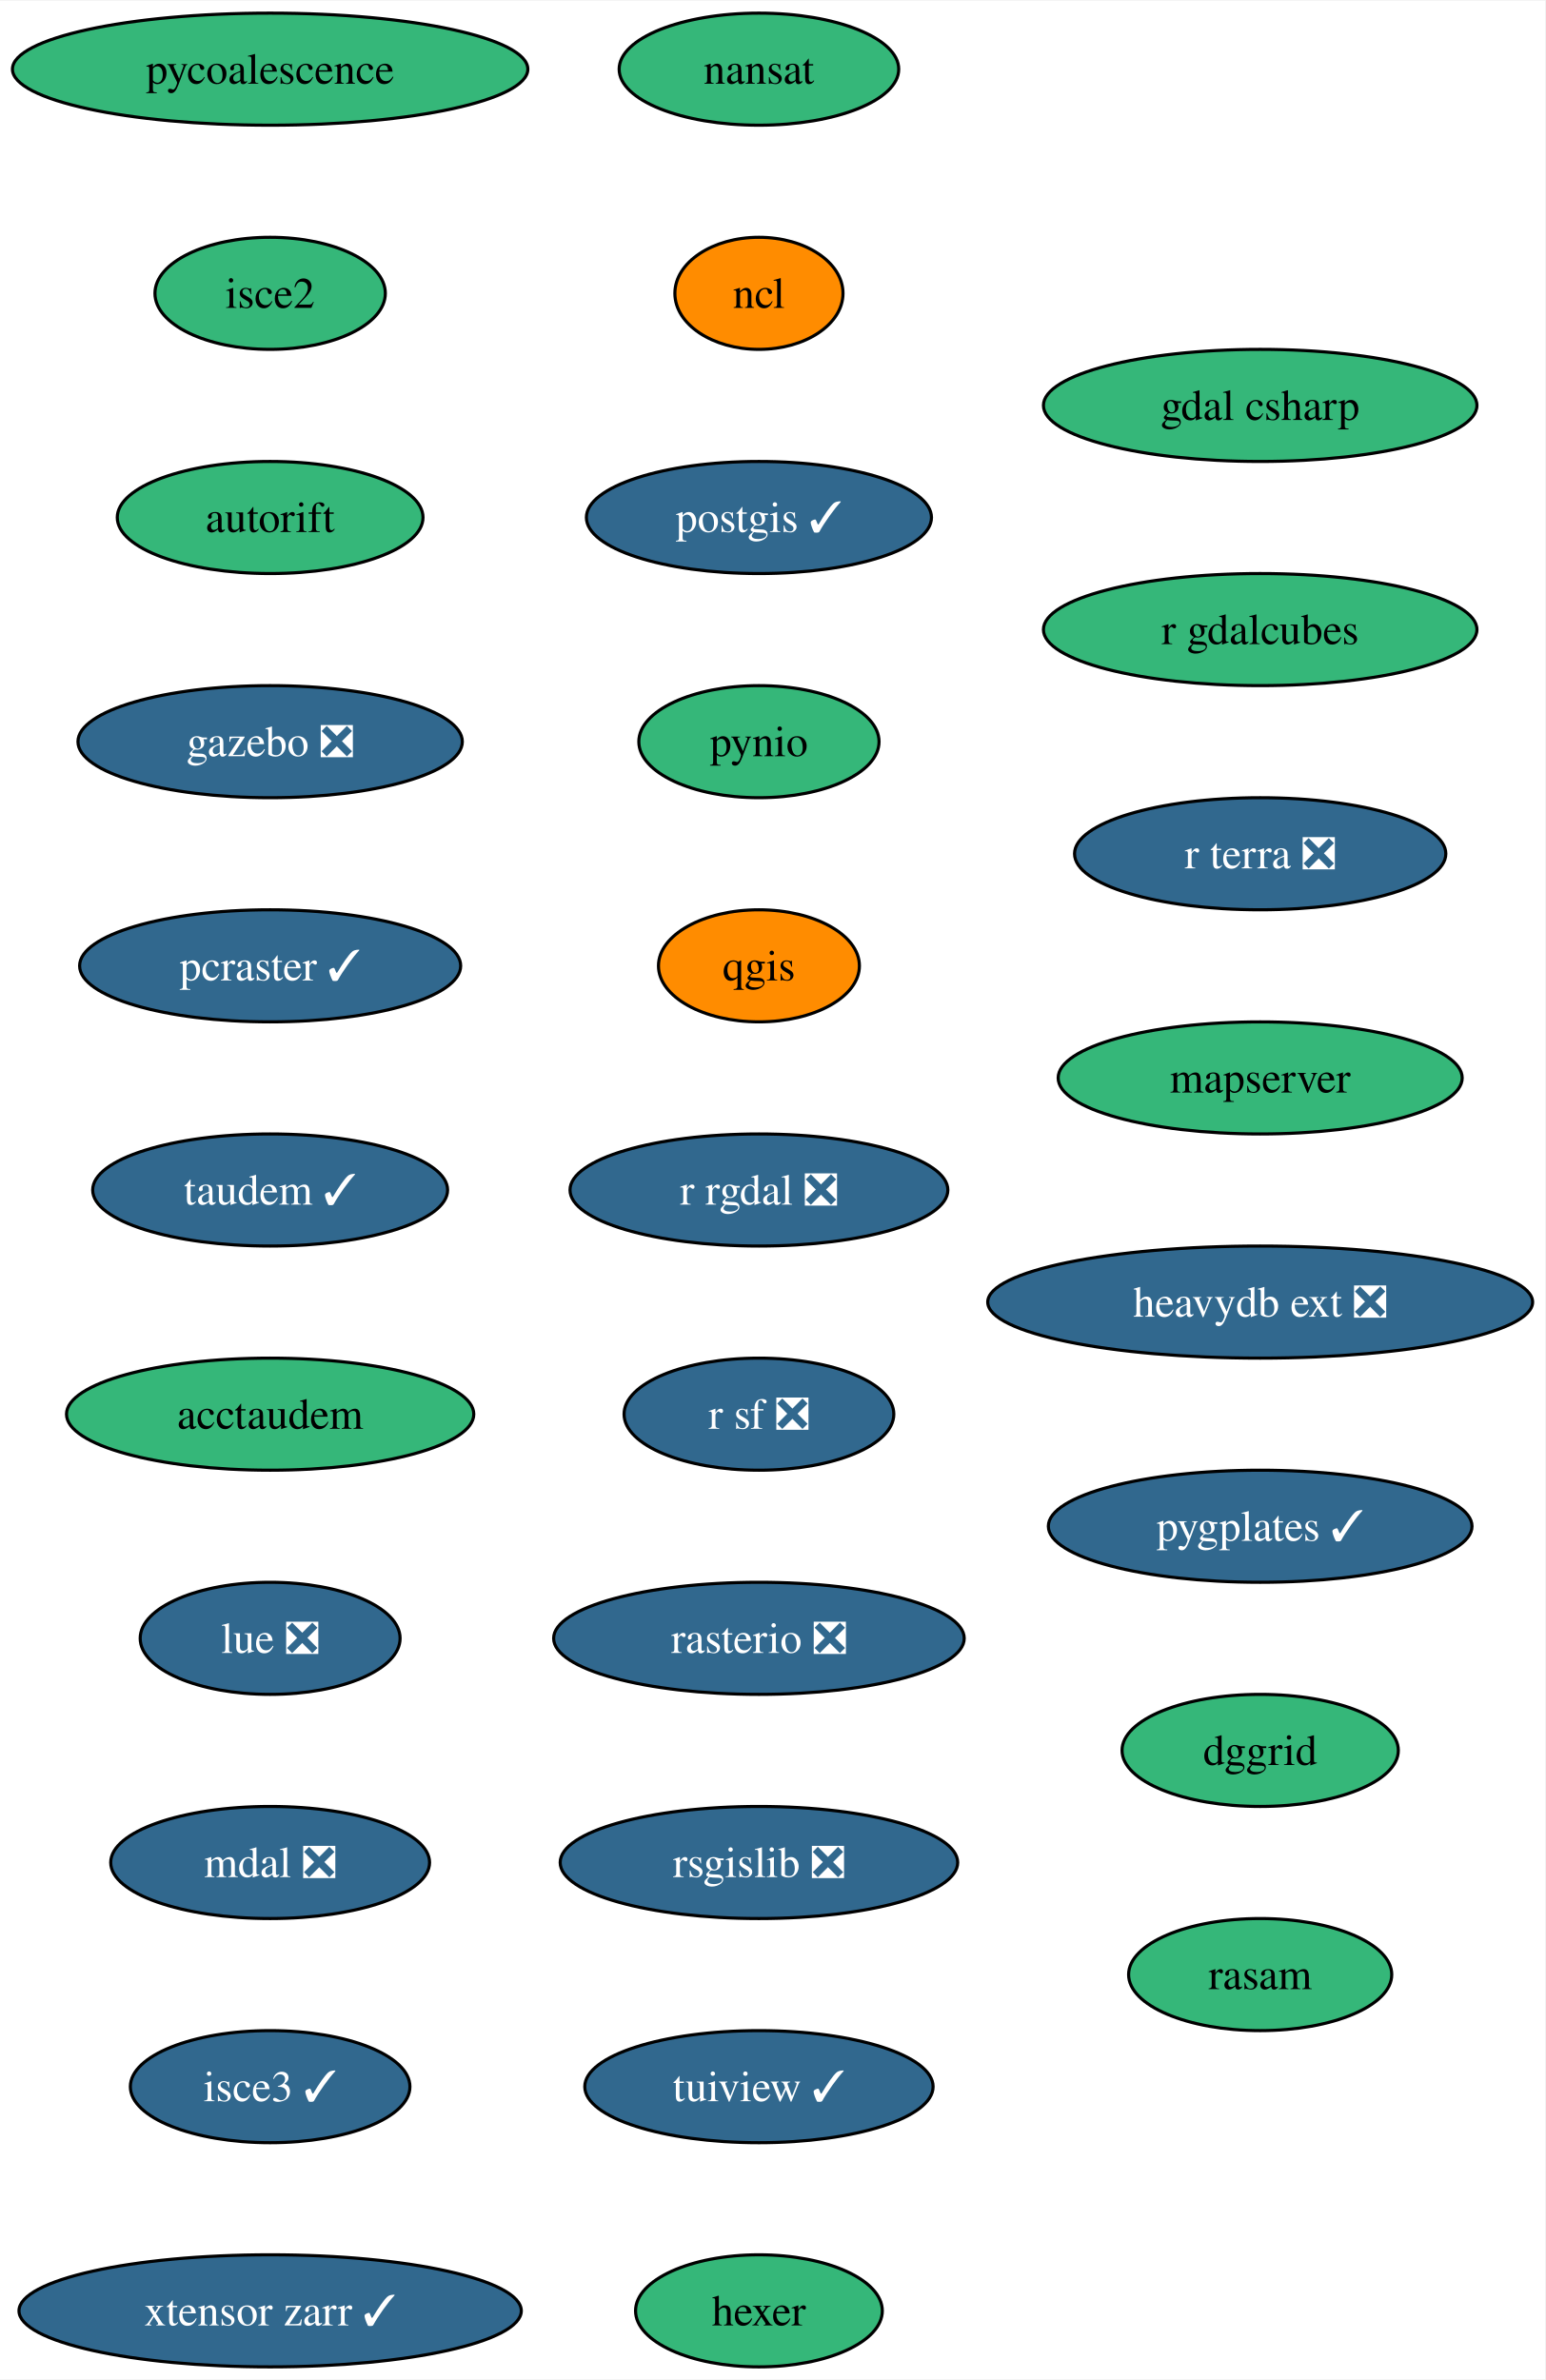
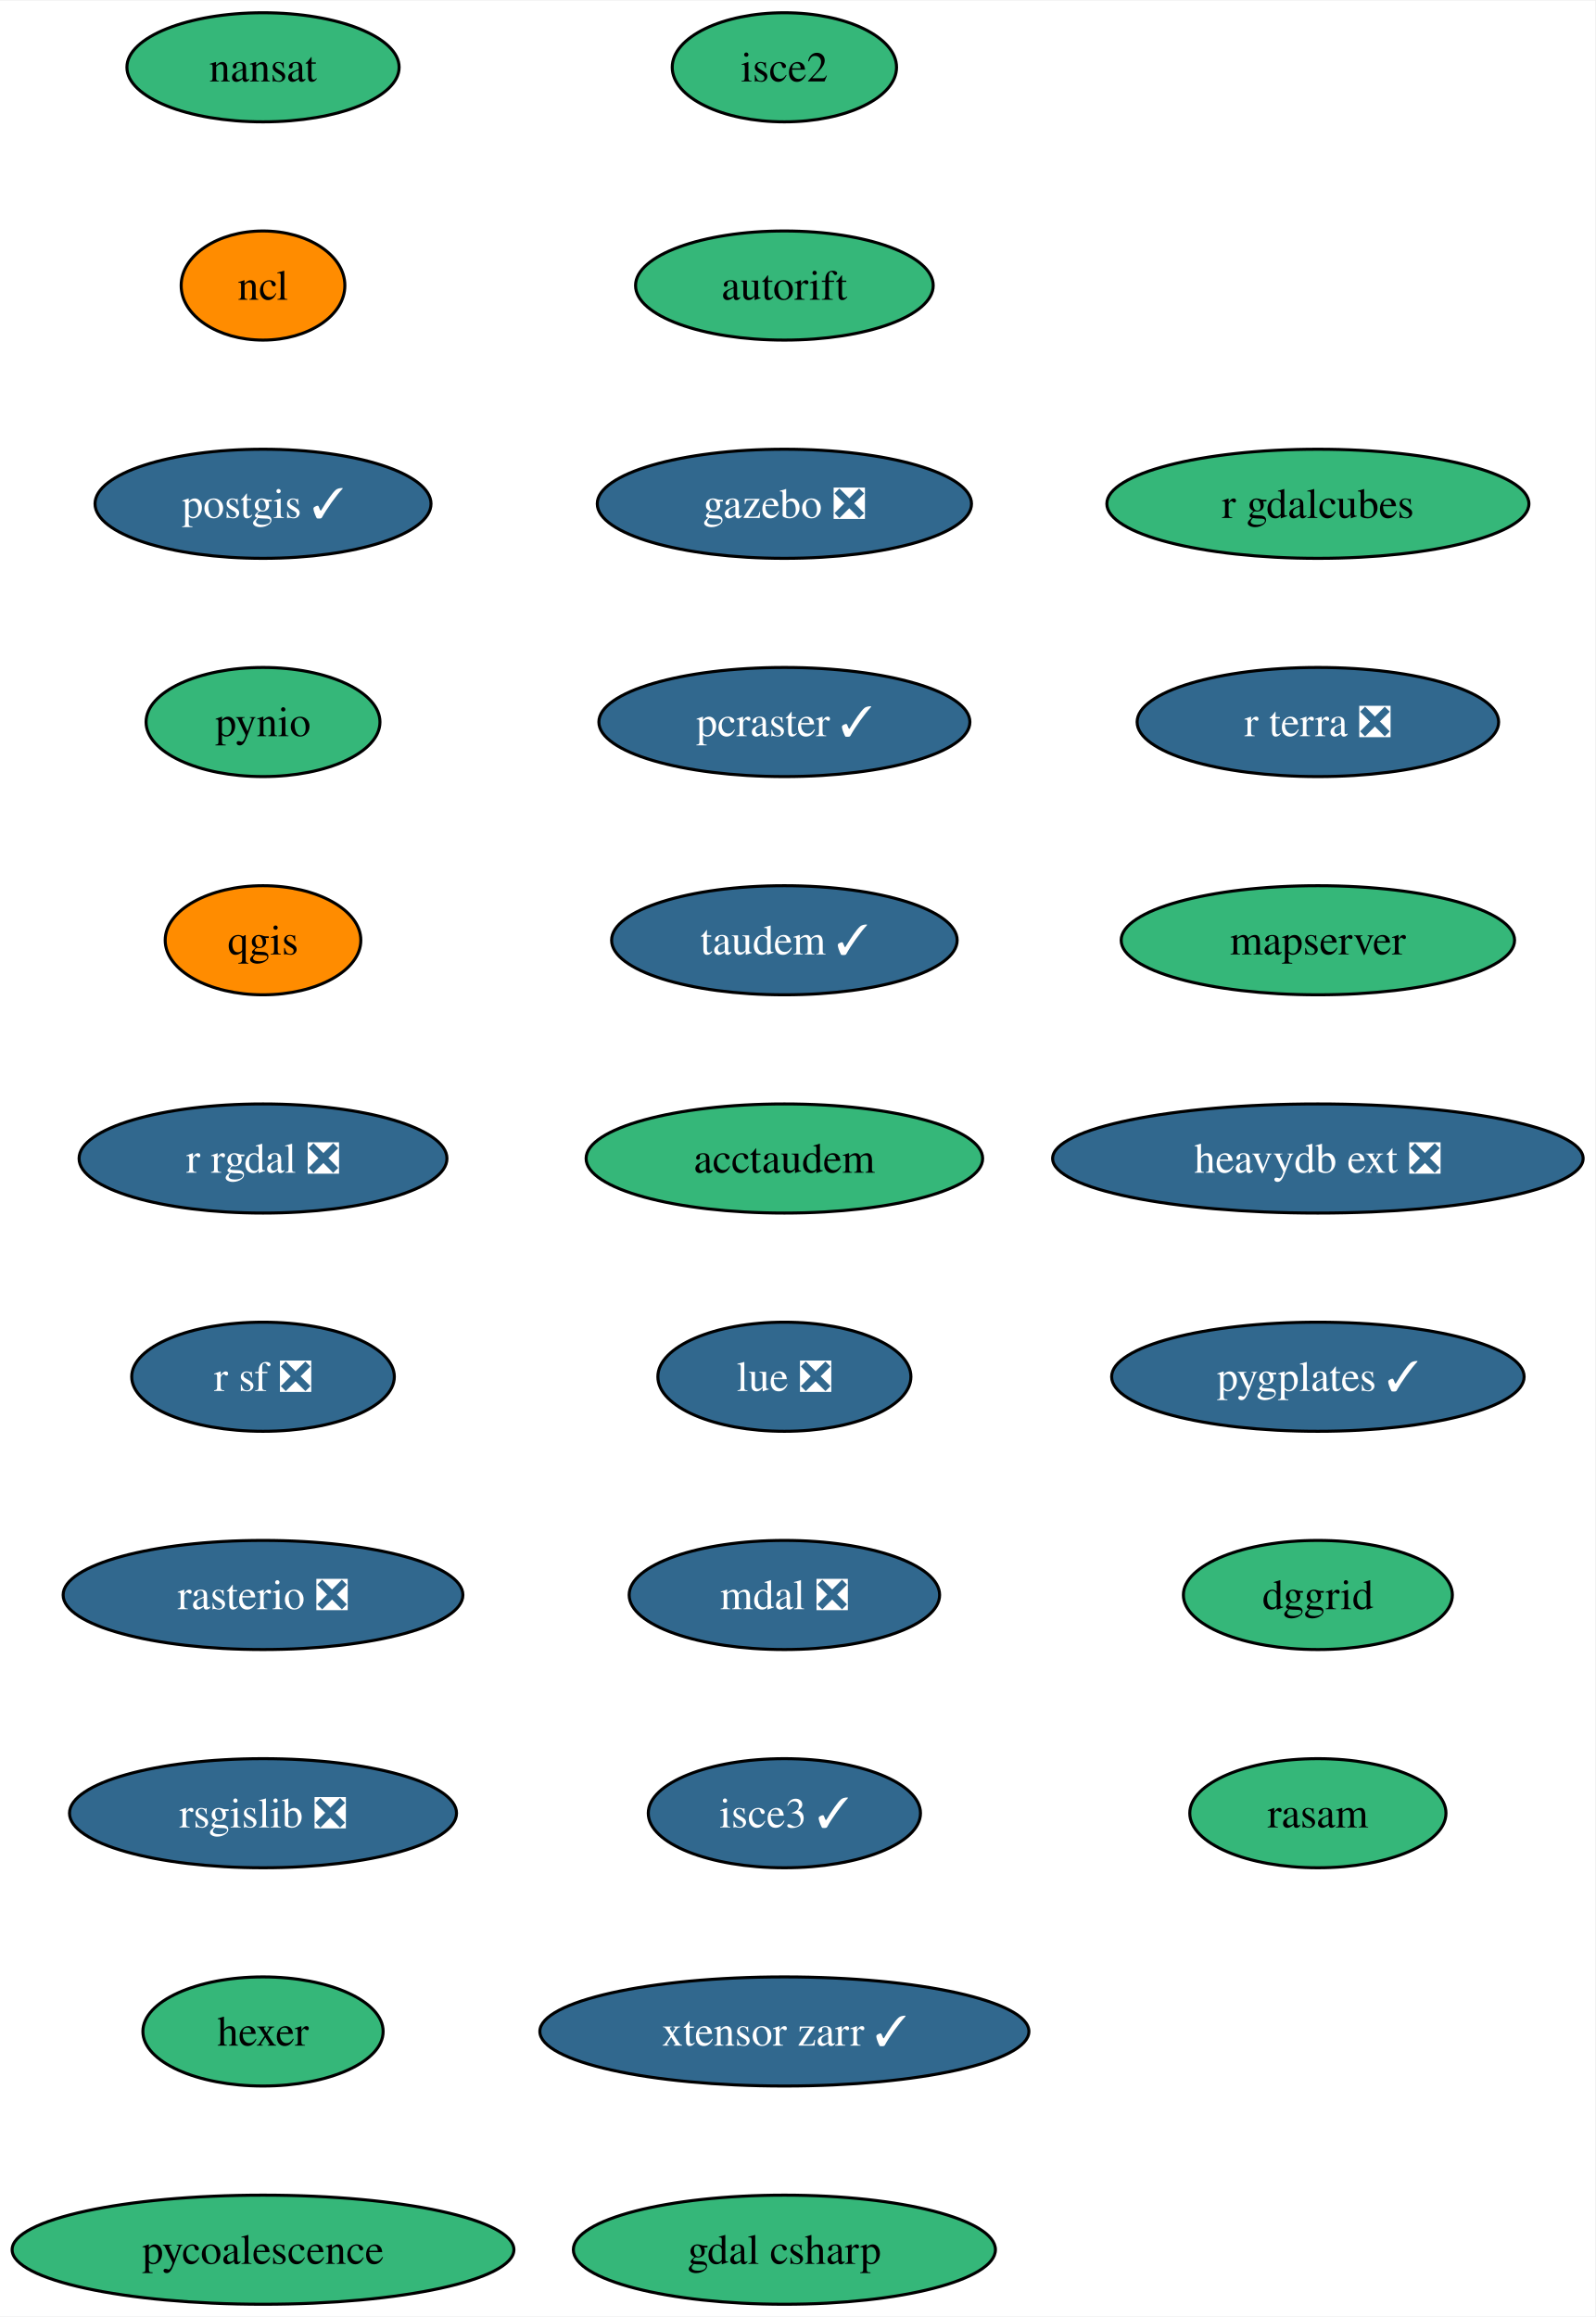
- <svg xmlns="http://www.w3.org/2000/svg" xmlns:xlink="http://www.w3.org/1999/xlink" width="496pt" height="764pt" viewBox="0.00 0.00 496.28 764.00">
+ <svg xmlns="http://www.w3.org/2000/svg" xmlns:xlink="http://www.w3.org/1999/xlink" width="526pt" height="764pt" viewBox="0.00 0.00 526.28 764.00">
  <g id="graph0" class="graph" transform="scale(1 1) rotate(0) translate(4 760)">
-     <polygon fill="white" stroke="none" points="-4,4 -4,-760 492.28,-760 492.28,4 -4,4" />
+     <polygon fill="white" stroke="none" points="-4,4 -4,-760 522.28,-760 522.28,4 -4,4" />
    <g id="node1" class="node">
      <g id="a_node1">
        <a xlink:href="https://github.com/conda-forge/nansat-feedstock" xlink:title="nansat">
-           <ellipse fill="#35b779" stroke="black" cx="239.77" cy="-738" rx="44.9" ry="18" />
-           <text text-anchor="middle" x="239.77" y="-733.33" font-family="Times,serif" font-size="14.00">nansat</text>
+           <ellipse fill="#35b779" stroke="black" cx="82.77" cy="-738" rx="44.9" ry="18" />
+           <text text-anchor="middle" x="82.77" y="-733.33" font-family="Times,serif" font-size="14.00">nansat</text>
        </a>
      </g>
    </g>
    <g id="node2" class="node">
      <g id="a_node2">
        <a xlink:href="https://github.com/conda-forge/ncl-feedstock" xlink:title="ncl">
-           <ellipse fill="#ff8c00" stroke="black" cx="239.77" cy="-666" rx="27" ry="18" />
-           <text text-anchor="middle" x="239.77" y="-661.33" font-family="Times,serif" font-size="14.00">ncl</text>
+           <ellipse fill="#ff8c00" stroke="black" cx="82.77" cy="-666" rx="27" ry="18" />
+           <text text-anchor="middle" x="82.77" y="-661.33" font-family="Times,serif" font-size="14.00">ncl</text>
        </a>
      </g>
    </g>
    <g id="node3" class="node">
      <g id="a_node3">
        <a xlink:href="https://github.com/conda-forge/postgis-feedstock/pull/103" xlink:title="postgis ✓">
-           <ellipse fill="#31688e" stroke="black" cx="239.77" cy="-594" rx="55.42" ry="18" />
-           <text text-anchor="middle" x="239.77" y="-589.33" font-family="Times,serif" font-size="14.00" fill="white">postgis ✓</text>
+           <ellipse fill="#31688e" stroke="black" cx="82.77" cy="-594" rx="55.42" ry="18" />
+           <text text-anchor="middle" x="82.77" y="-589.33" font-family="Times,serif" font-size="14.00" fill="white">postgis ✓</text>
        </a>
      </g>
    </g>
    <g id="node4" class="node">
      <g id="a_node4">
        <a xlink:href="https://github.com/conda-forge/pynio-feedstock" xlink:title="pynio">
-           <ellipse fill="#35b779" stroke="black" cx="239.77" cy="-522" rx="38.58" ry="18" />
-           <text text-anchor="middle" x="239.77" y="-517.33" font-family="Times,serif" font-size="14.00">pynio</text>
+           <ellipse fill="#35b779" stroke="black" cx="82.77" cy="-522" rx="38.58" ry="18" />
+           <text text-anchor="middle" x="82.77" y="-517.33" font-family="Times,serif" font-size="14.00">pynio</text>
        </a>
      </g>
    </g>
    <g id="node5" class="node">
      <g id="a_node5">
        <a xlink:href="https://github.com/conda-forge/qgis-feedstock" xlink:title="qgis">
-           <ellipse fill="#ff8c00" stroke="black" cx="239.77" cy="-450" rx="32.27" ry="18" />
-           <text text-anchor="middle" x="239.77" y="-445.32" font-family="Times,serif" font-size="14.00">qgis</text>
+           <ellipse fill="#ff8c00" stroke="black" cx="82.77" cy="-450" rx="32.27" ry="18" />
+           <text text-anchor="middle" x="82.77" y="-445.32" font-family="Times,serif" font-size="14.00">qgis</text>
        </a>
      </g>
    </g>
    <g id="node6" class="node">
      <g id="a_node6">
        <a xlink:href="https://github.com/conda-forge/r-rgdal-feedstock/pull/81" xlink:title="r rgdal ❎">
-           <ellipse fill="#31688e" stroke="black" cx="239.77" cy="-378" rx="60.68" ry="18" />
-           <text text-anchor="middle" x="239.77" y="-373.32" font-family="Times,serif" font-size="14.00" fill="white">r rgdal ❎</text>
+           <ellipse fill="#31688e" stroke="black" cx="82.77" cy="-378" rx="60.68" ry="18" />
+           <text text-anchor="middle" x="82.77" y="-373.32" font-family="Times,serif" font-size="14.00" fill="white">r rgdal ❎</text>
        </a>
      </g>
    </g>
    <g id="node7" class="node">
      <g id="a_node7">
        <a xlink:href="https://github.com/conda-forge/r-sf-feedstock/pull/111" xlink:title="r sf ❎">
-           <ellipse fill="#31688e" stroke="black" cx="239.77" cy="-306" rx="43.32" ry="18" />
-           <text text-anchor="middle" x="239.77" y="-301.32" font-family="Times,serif" font-size="14.00" fill="white">r sf ❎</text>
+           <ellipse fill="#31688e" stroke="black" cx="82.77" cy="-306" rx="43.32" ry="18" />
+           <text text-anchor="middle" x="82.77" y="-301.32" font-family="Times,serif" font-size="14.00" fill="white">r sf ❎</text>
        </a>
      </g>
    </g>
    <g id="node8" class="node">
      <g id="a_node8">
        <a xlink:href="https://github.com/conda-forge/rasterio-feedstock/pull/287" xlink:title="rasterio ❎">
-           <ellipse fill="#31688e" stroke="black" cx="239.77" cy="-234" rx="65.94" ry="18" />
-           <text text-anchor="middle" x="239.77" y="-229.32" font-family="Times,serif" font-size="14.00" fill="white">rasterio ❎</text>
+           <ellipse fill="#31688e" stroke="black" cx="82.77" cy="-234" rx="65.94" ry="18" />
+           <text text-anchor="middle" x="82.77" y="-229.32" font-family="Times,serif" font-size="14.00" fill="white">rasterio ❎</text>
        </a>
      </g>
    </g>
    <g id="node9" class="node">
      <g id="a_node9">
        <a xlink:href="https://github.com/conda-forge/rsgislib-feedstock/pull/78" xlink:title="rsgislib ❎">
-           <ellipse fill="#31688e" stroke="black" cx="239.77" cy="-162" rx="63.84" ry="18" />
-           <text text-anchor="middle" x="239.77" y="-157.32" font-family="Times,serif" font-size="14.00" fill="white">rsgislib ❎</text>
+           <ellipse fill="#31688e" stroke="black" cx="82.77" cy="-162" rx="63.84" ry="18" />
+           <text text-anchor="middle" x="82.77" y="-157.32" font-family="Times,serif" font-size="14.00" fill="white">rsgislib ❎</text>
        </a>
      </g>
    </g>
    <g id="node10" class="node">
      <g id="a_node10">
-         <a xlink:href="https://github.com/conda-forge/tuiview-feedstock/pull/58" xlink:title="tuiview ✓">
-           <ellipse fill="#31688e" stroke="black" cx="239.77" cy="-90" rx="55.94" ry="18" />
-           <text text-anchor="middle" x="239.77" y="-85.33" font-family="Times,serif" font-size="14.00" fill="white">tuiview ✓</text>
+         <a xlink:href="https://github.com/conda-forge/hexer-feedstock" xlink:title="hexer">
+           <ellipse fill="#35b779" stroke="black" cx="82.77" cy="-90" rx="39.63" ry="18" />
+           <text text-anchor="middle" x="82.77" y="-85.33" font-family="Times,serif" font-size="14.00">hexer</text>
        </a>
      </g>
    </g>
    <g id="node11" class="node">
      <g id="a_node11">
-         <a xlink:href="https://github.com/conda-forge/hexer-feedstock" xlink:title="hexer">
-           <ellipse fill="#35b779" stroke="black" cx="239.77" cy="-18" rx="39.63" ry="18" />
-           <text text-anchor="middle" x="239.77" y="-13.32" font-family="Times,serif" font-size="14.00">hexer</text>
+         <a xlink:href="https://github.com/conda-forge/pycoalescence-feedstock" xlink:title="pycoalescence">
+           <ellipse fill="#35b779" stroke="black" cx="82.77" cy="-18" rx="82.77" ry="18" />
+           <text text-anchor="middle" x="82.77" y="-13.32" font-family="Times,serif" font-size="14.00">pycoalescence</text>
        </a>
      </g>
    </g>
    <g id="node12" class="node">
      <g id="a_node12">
-         <a xlink:href="https://github.com/conda-forge/pycoalescence-feedstock" xlink:title="pycoalescence">
-           <ellipse fill="#35b779" stroke="black" cx="82.77" cy="-738" rx="82.77" ry="18" />
-           <text text-anchor="middle" x="82.77" y="-733.33" font-family="Times,serif" font-size="14.00">pycoalescence</text>
+         <a xlink:href="https://github.com/conda-forge/isce2-feedstock" xlink:title="isce2">
+           <ellipse fill="#35b779" stroke="black" cx="254.77" cy="-738" rx="37" ry="18" />
+           <text text-anchor="middle" x="254.77" y="-733.33" font-family="Times,serif" font-size="14.00">isce2</text>
        </a>
      </g>
    </g>
    <g id="node13" class="node">
      <g id="a_node13">
-         <a xlink:href="https://github.com/conda-forge/isce2-feedstock" xlink:title="isce2">
-           <ellipse fill="#35b779" stroke="black" cx="82.77" cy="-666" rx="37" ry="18" />
-           <text text-anchor="middle" x="82.77" y="-661.33" font-family="Times,serif" font-size="14.00">isce2</text>
+         <a xlink:href="https://github.com/conda-forge/autorift-feedstock" xlink:title="autorift">
+           <ellipse fill="#35b779" stroke="black" cx="254.77" cy="-666" rx="49.1" ry="18" />
+           <text text-anchor="middle" x="254.77" y="-661.33" font-family="Times,serif" font-size="14.00">autorift</text>
        </a>
      </g>
    </g>
    <g id="node14" class="node">
      <g id="a_node14">
-         <a xlink:href="https://github.com/conda-forge/autorift-feedstock" xlink:title="autorift">
-           <ellipse fill="#35b779" stroke="black" cx="82.77" cy="-594" rx="49.1" ry="18" />
-           <text text-anchor="middle" x="82.77" y="-589.33" font-family="Times,serif" font-size="14.00">autorift</text>
+         <a xlink:href="https://github.com/conda-forge/gazebo-feedstock/pull/196" xlink:title="gazebo ❎">
+           <ellipse fill="#31688e" stroke="black" cx="254.77" cy="-594" rx="61.73" ry="18" />
+           <text text-anchor="middle" x="254.77" y="-589.33" font-family="Times,serif" font-size="14.00" fill="white">gazebo ❎</text>
        </a>
      </g>
    </g>
    <g id="node15" class="node">
      <g id="a_node15">
-         <a xlink:href="https://github.com/conda-forge/gazebo-feedstock/pull/196" xlink:title="gazebo ❎">
-           <ellipse fill="#31688e" stroke="black" cx="82.77" cy="-522" rx="61.73" ry="18" />
-           <text text-anchor="middle" x="82.77" y="-517.33" font-family="Times,serif" font-size="14.00" fill="white">gazebo ❎</text>
+         <a xlink:href="https://github.com/conda-forge/pcraster-feedstock/pull/27" xlink:title="pcraster ✓">
+           <ellipse fill="#31688e" stroke="black" cx="254.77" cy="-522" rx="61.2" ry="18" />
+           <text text-anchor="middle" x="254.77" y="-517.33" font-family="Times,serif" font-size="14.00" fill="white">pcraster ✓</text>
        </a>
      </g>
    </g>
    <g id="node16" class="node">
      <g id="a_node16">
-         <a xlink:href="https://github.com/conda-forge/pcraster-feedstock/pull/27" xlink:title="pcraster ✓">
-           <ellipse fill="#31688e" stroke="black" cx="82.77" cy="-450" rx="61.2" ry="18" />
-           <text text-anchor="middle" x="82.77" y="-445.32" font-family="Times,serif" font-size="14.00" fill="white">pcraster ✓</text>
+         <a xlink:href="https://github.com/conda-forge/taudem-feedstock/pull/17" xlink:title="taudem ✓">
+           <ellipse fill="#31688e" stroke="black" cx="254.77" cy="-450" rx="57" ry="18" />
+           <text text-anchor="middle" x="254.77" y="-445.32" font-family="Times,serif" font-size="14.00" fill="white">taudem ✓</text>
        </a>
      </g>
    </g>
    <g id="node17" class="node">
      <g id="a_node17">
-         <a xlink:href="https://github.com/conda-forge/taudem-feedstock/pull/17" xlink:title="taudem ✓">
-           <ellipse fill="#31688e" stroke="black" cx="82.77" cy="-378" rx="57" ry="18" />
-           <text text-anchor="middle" x="82.77" y="-373.32" font-family="Times,serif" font-size="14.00" fill="white">taudem ✓</text>
+         <a xlink:href="https://github.com/conda-forge/acctaudem-feedstock" xlink:title="acctaudem">
+           <ellipse fill="#35b779" stroke="black" cx="254.77" cy="-378" rx="65.41" ry="18" />
+           <text text-anchor="middle" x="254.77" y="-373.32" font-family="Times,serif" font-size="14.00">acctaudem</text>
        </a>
      </g>
    </g>
    <g id="node18" class="node">
      <g id="a_node18">
-         <a xlink:href="https://github.com/conda-forge/acctaudem-feedstock" xlink:title="acctaudem">
-           <ellipse fill="#35b779" stroke="black" cx="82.77" cy="-306" rx="65.41" ry="18" />
-           <text text-anchor="middle" x="82.77" y="-301.32" font-family="Times,serif" font-size="14.00">acctaudem</text>
+         <a xlink:href="https://github.com/conda-forge/lue-feedstock/pull/44" xlink:title="lue ❎">
+           <ellipse fill="#31688e" stroke="black" cx="254.77" cy="-306" rx="41.74" ry="18" />
+           <text text-anchor="middle" x="254.77" y="-301.32" font-family="Times,serif" font-size="14.00" fill="white">lue ❎</text>
        </a>
      </g>
    </g>
    <g id="node19" class="node">
      <g id="a_node19">
-         <a xlink:href="https://github.com/conda-forge/lue-feedstock/pull/44" xlink:title="lue ❎">
-           <ellipse fill="#31688e" stroke="black" cx="82.77" cy="-234" rx="41.74" ry="18" />
-           <text text-anchor="middle" x="82.77" y="-229.32" font-family="Times,serif" font-size="14.00" fill="white">lue ❎</text>
+         <a xlink:href="https://github.com/conda-forge/mdal-feedstock/pull/48" xlink:title="mdal ❎">
+           <ellipse fill="#31688e" stroke="black" cx="254.77" cy="-234" rx="51.21" ry="18" />
+           <text text-anchor="middle" x="254.77" y="-229.32" font-family="Times,serif" font-size="14.00" fill="white">mdal ❎</text>
        </a>
      </g>
    </g>
    <g id="node20" class="node">
      <g id="a_node20">
-         <a xlink:href="https://github.com/conda-forge/mdal-feedstock/pull/48" xlink:title="mdal ❎">
-           <ellipse fill="#31688e" stroke="black" cx="82.77" cy="-162" rx="51.21" ry="18" />
-           <text text-anchor="middle" x="82.77" y="-157.32" font-family="Times,serif" font-size="14.00" fill="white">mdal ❎</text>
+         <a xlink:href="https://github.com/conda-forge/isce3-feedstock/pull/54" xlink:title="isce3 ✓">
+           <ellipse fill="#31688e" stroke="black" cx="254.77" cy="-162" rx="44.9" ry="18" />
+           <text text-anchor="middle" x="254.77" y="-157.32" font-family="Times,serif" font-size="14.00" fill="white">isce3 ✓</text>
        </a>
      </g>
    </g>
    <g id="node21" class="node">
      <g id="a_node21">
-         <a xlink:href="https://github.com/conda-forge/isce3-feedstock/pull/54" xlink:title="isce3 ✓">
-           <ellipse fill="#31688e" stroke="black" cx="82.77" cy="-90" rx="44.9" ry="18" />
-           <text text-anchor="middle" x="82.77" y="-85.33" font-family="Times,serif" font-size="14.00" fill="white">isce3 ✓</text>
+         <a xlink:href="https://github.com/conda-forge/xtensor-zarr-feedstock/pull/13" xlink:title="xtensor zarr ✓">
+           <ellipse fill="#31688e" stroke="black" cx="254.77" cy="-90" rx="80.67" ry="18" />
+           <text text-anchor="middle" x="254.77" y="-85.33" font-family="Times,serif" font-size="14.00" fill="white">xtensor zarr ✓</text>
        </a>
      </g>
    </g>
    <g id="node22" class="node">
      <g id="a_node22">
-         <a xlink:href="https://github.com/conda-forge/xtensor-zarr-feedstock/pull/13" xlink:title="xtensor zarr ✓">
-           <ellipse fill="#31688e" stroke="black" cx="82.77" cy="-18" rx="80.67" ry="18" />
-           <text text-anchor="middle" x="82.77" y="-13.32" font-family="Times,serif" font-size="14.00" fill="white">xtensor zarr ✓</text>
+         <a xlink:href="https://github.com/conda-forge/gdal-csharp-feedstock" xlink:title="gdal csharp">
+           <ellipse fill="#35b779" stroke="black" cx="254.77" cy="-18" rx="69.62" ry="18" />
+           <text text-anchor="middle" x="254.77" y="-13.32" font-family="Times,serif" font-size="14.00">gdal csharp</text>
        </a>
      </g>
    </g>
    <g id="node23" class="node">
      <g id="a_node23">
-         <a xlink:href="https://github.com/conda-forge/gdal-csharp-feedstock" xlink:title="gdal csharp">
-           <ellipse fill="#35b779" stroke="black" cx="400.77" cy="-630" rx="69.62" ry="18" />
-           <text text-anchor="middle" x="400.77" y="-625.33" font-family="Times,serif" font-size="14.00">gdal csharp</text>
+         <a xlink:href="https://github.com/conda-forge/r-gdalcubes-feedstock" xlink:title="r gdalcubes">
+           <ellipse fill="#35b779" stroke="black" cx="430.77" cy="-594" rx="69.62" ry="18" />
+           <text text-anchor="middle" x="430.77" y="-589.33" font-family="Times,serif" font-size="14.00">r gdalcubes</text>
        </a>
      </g>
    </g>
    <g id="node24" class="node">
      <g id="a_node24">
-         <a xlink:href="https://github.com/conda-forge/r-gdalcubes-feedstock" xlink:title="r gdalcubes">
-           <ellipse fill="#35b779" stroke="black" cx="400.77" cy="-558" rx="69.62" ry="18" />
-           <text text-anchor="middle" x="400.77" y="-553.33" font-family="Times,serif" font-size="14.00">r gdalcubes</text>
+         <a xlink:href="https://github.com/conda-forge/r-terra-feedstock/pull/81" xlink:title="r terra ❎">
+           <ellipse fill="#31688e" stroke="black" cx="430.77" cy="-522" rx="59.63" ry="18" />
+           <text text-anchor="middle" x="430.77" y="-517.33" font-family="Times,serif" font-size="14.00" fill="white">r terra ❎</text>
        </a>
      </g>
    </g>
    <g id="node25" class="node">
      <g id="a_node25">
-         <a xlink:href="https://github.com/conda-forge/r-terra-feedstock/pull/81" xlink:title="r terra ❎">
-           <ellipse fill="#31688e" stroke="black" cx="400.77" cy="-486" rx="59.63" ry="18" />
-           <text text-anchor="middle" x="400.77" y="-481.32" font-family="Times,serif" font-size="14.00" fill="white">r terra ❎</text>
+         <a xlink:href="https://github.com/conda-forge/mapserver-feedstock" xlink:title="mapserver">
+           <ellipse fill="#35b779" stroke="black" cx="430.77" cy="-450" rx="64.89" ry="18" />
+           <text text-anchor="middle" x="430.77" y="-445.32" font-family="Times,serif" font-size="14.00">mapserver</text>
        </a>
      </g>
    </g>
    <g id="node26" class="node">
      <g id="a_node26">
-         <a xlink:href="https://github.com/conda-forge/mapserver-feedstock" xlink:title="mapserver">
-           <ellipse fill="#35b779" stroke="black" cx="400.77" cy="-414" rx="64.89" ry="18" />
-           <text text-anchor="middle" x="400.77" y="-409.32" font-family="Times,serif" font-size="14.00">mapserver</text>
+         <a xlink:href="https://github.com/conda-forge/heavydb-ext-feedstock/pull/64" xlink:title="heavydb ext ❎">
+           <ellipse fill="#31688e" stroke="black" cx="430.77" cy="-378" rx="87.51" ry="18" />
+           <text text-anchor="middle" x="430.77" y="-373.32" font-family="Times,serif" font-size="14.00" fill="white">heavydb ext ❎</text>
        </a>
      </g>
    </g>
    <g id="node27" class="node">
      <g id="a_node27">
-         <a xlink:href="https://github.com/conda-forge/heavydb-ext-feedstock/pull/64" xlink:title="heavydb ext ❎">
-           <ellipse fill="#31688e" stroke="black" cx="400.77" cy="-342" rx="87.51" ry="18" />
-           <text text-anchor="middle" x="400.77" y="-337.32" font-family="Times,serif" font-size="14.00" fill="white">heavydb ext ❎</text>
+         <a xlink:href="https://github.com/conda-forge/pygplates-feedstock/pull/17" xlink:title="pygplates ✓">
+           <ellipse fill="#31688e" stroke="black" cx="430.77" cy="-306" rx="68.04" ry="18" />
+           <text text-anchor="middle" x="430.77" y="-301.32" font-family="Times,serif" font-size="14.00" fill="white">pygplates ✓</text>
        </a>
      </g>
    </g>
    <g id="node28" class="node">
      <g id="a_node28">
-         <a xlink:href="https://github.com/conda-forge/pygplates-feedstock/pull/17" xlink:title="pygplates ✓">
-           <ellipse fill="#31688e" stroke="black" cx="400.77" cy="-270" rx="68.04" ry="18" />
-           <text text-anchor="middle" x="400.77" y="-265.32" font-family="Times,serif" font-size="14.00" fill="white">pygplates ✓</text>
+         <a xlink:href="https://github.com/conda-forge/dggrid-feedstock" xlink:title="dggrid">
+           <ellipse fill="#35b779" stroke="black" cx="430.77" cy="-234" rx="44.37" ry="18" />
+           <text text-anchor="middle" x="430.77" y="-229.32" font-family="Times,serif" font-size="14.00">dggrid</text>
        </a>
      </g>
    </g>
    <g id="node29" class="node">
      <g id="a_node29">
-         <a xlink:href="https://github.com/conda-forge/dggrid-feedstock" xlink:title="dggrid">
-           <ellipse fill="#35b779" stroke="black" cx="400.77" cy="-198" rx="44.37" ry="18" />
-           <text text-anchor="middle" x="400.77" y="-193.32" font-family="Times,serif" font-size="14.00">dggrid</text>
-         </a>
-       </g>
-     </g>
-     <g id="node30" class="node">
-       <g id="a_node30">
        <a xlink:href="https://github.com/conda-forge/rasam-feedstock" xlink:title="rasam">
-           <ellipse fill="#35b779" stroke="black" cx="400.77" cy="-126" rx="42.26" ry="18" />
-           <text text-anchor="middle" x="400.77" y="-121.33" font-family="Times,serif" font-size="14.00">rasam</text>
+           <ellipse fill="#35b779" stroke="black" cx="430.77" cy="-162" rx="42.26" ry="18" />
+           <text text-anchor="middle" x="430.77" y="-157.32" font-family="Times,serif" font-size="14.00">rasam</text>
        </a>
      </g>
    </g>
  </g>
</svg>
